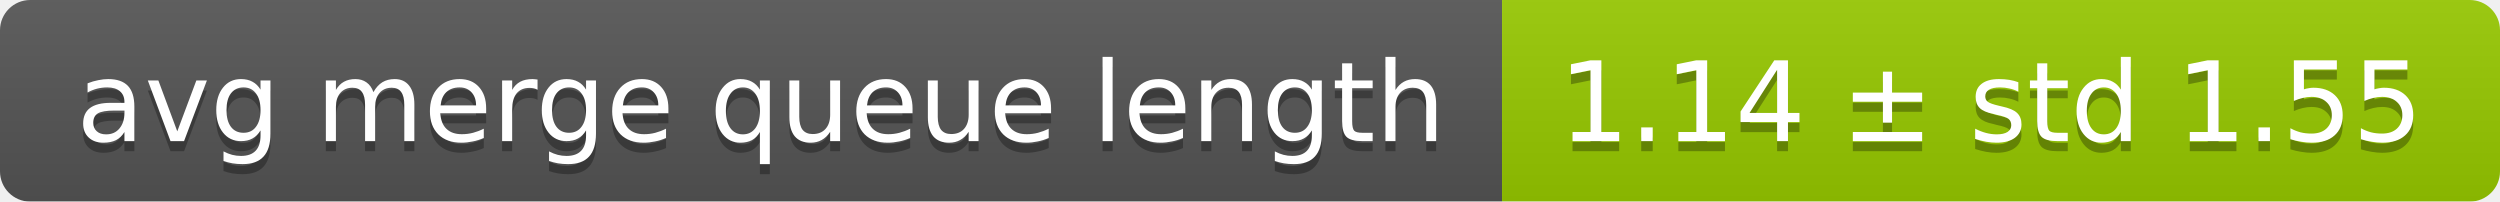
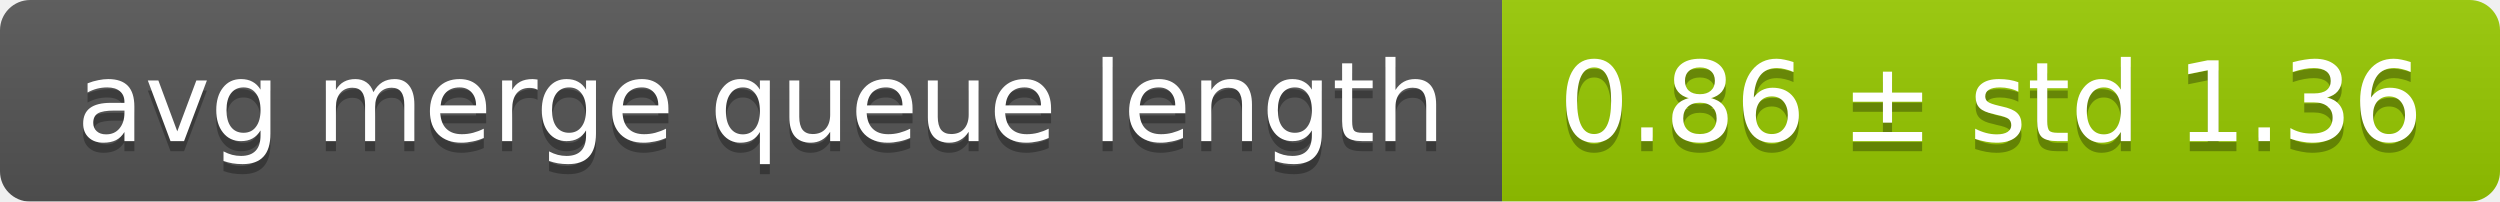
<svg xmlns="http://www.w3.org/2000/svg" width="248" height="20">
  <linearGradient id="smooth" x2="0" y2="100%">
    <stop offset="0" stop-color="#bbb" stop-opacity=".1" />
    <stop offset="1" stop-opacity=".1" />
  </linearGradient>
  <mask id="round">
    <rect width="248" height="20" rx="3" fill="#fff" />
  </mask>
  <g mask="url(#round)">
    <rect width="149" height="20" fill="#555" />
    <rect x="149" width="99" height="20" fill="#97ca00" />
    <rect width="248" height="20" fill="url(#smooth)" />
  </g>
  <g fill="#fff" text-anchor="middle" font-family="DejaVu Sans,Verdana,Geneva,sans-serif" font-size="11">
    <text x="75.5" y="15" fill="#010101" fill-opacity=".3">avg merge queue length</text>
    <text x="75.5" y="14">avg merge queue length</text>
-     <text x="197.5" y="15" fill="#010101" fill-opacity=".3">1.14 ± std 1.55</text>
-     <text x="197.5" y="14">1.14 ± std 1.55</text>
+     <text x="197.5" y="15" fill="#010101" fill-opacity=".3">0.86 ± std 1.36</text>
+     <text x="197.5" y="14">0.86 ± std 1.36</text>
  </g>
</svg>
